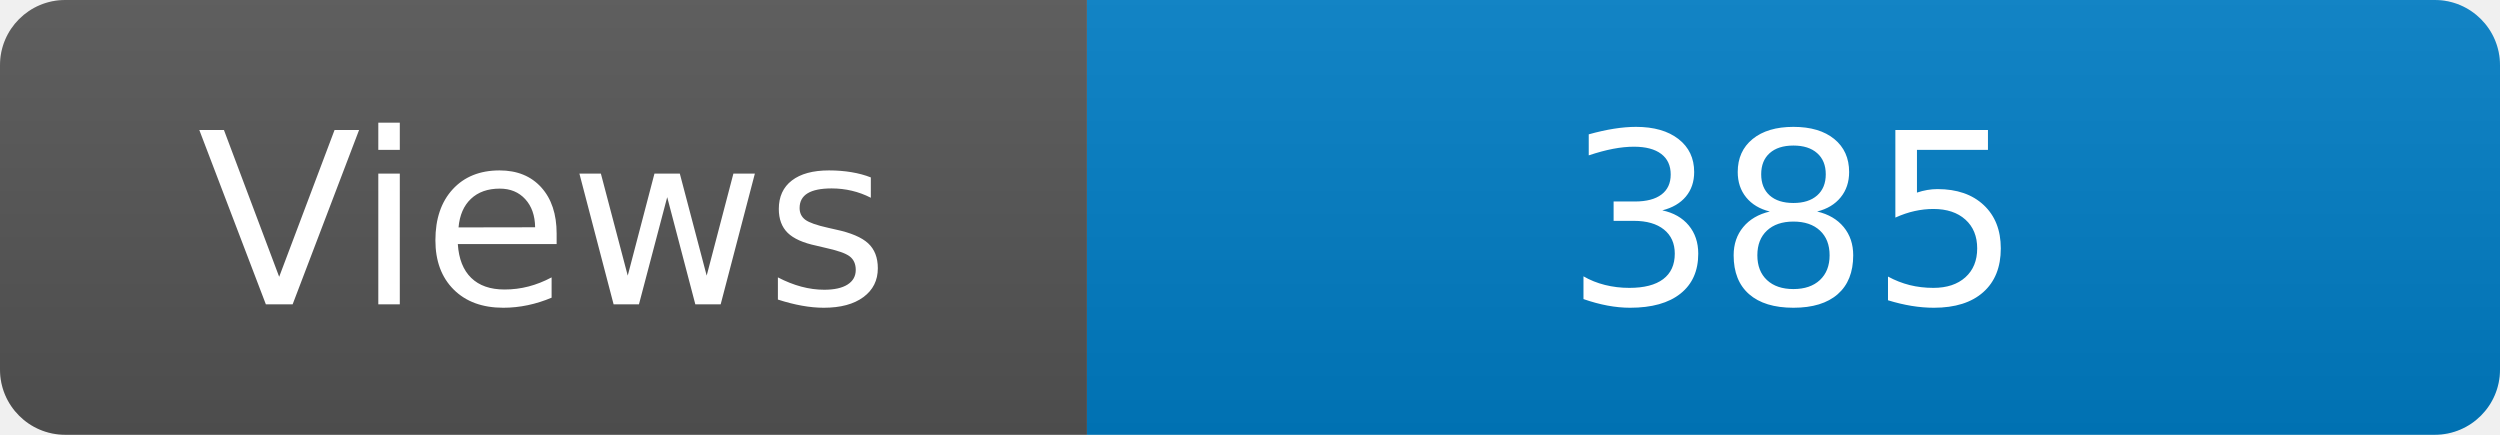
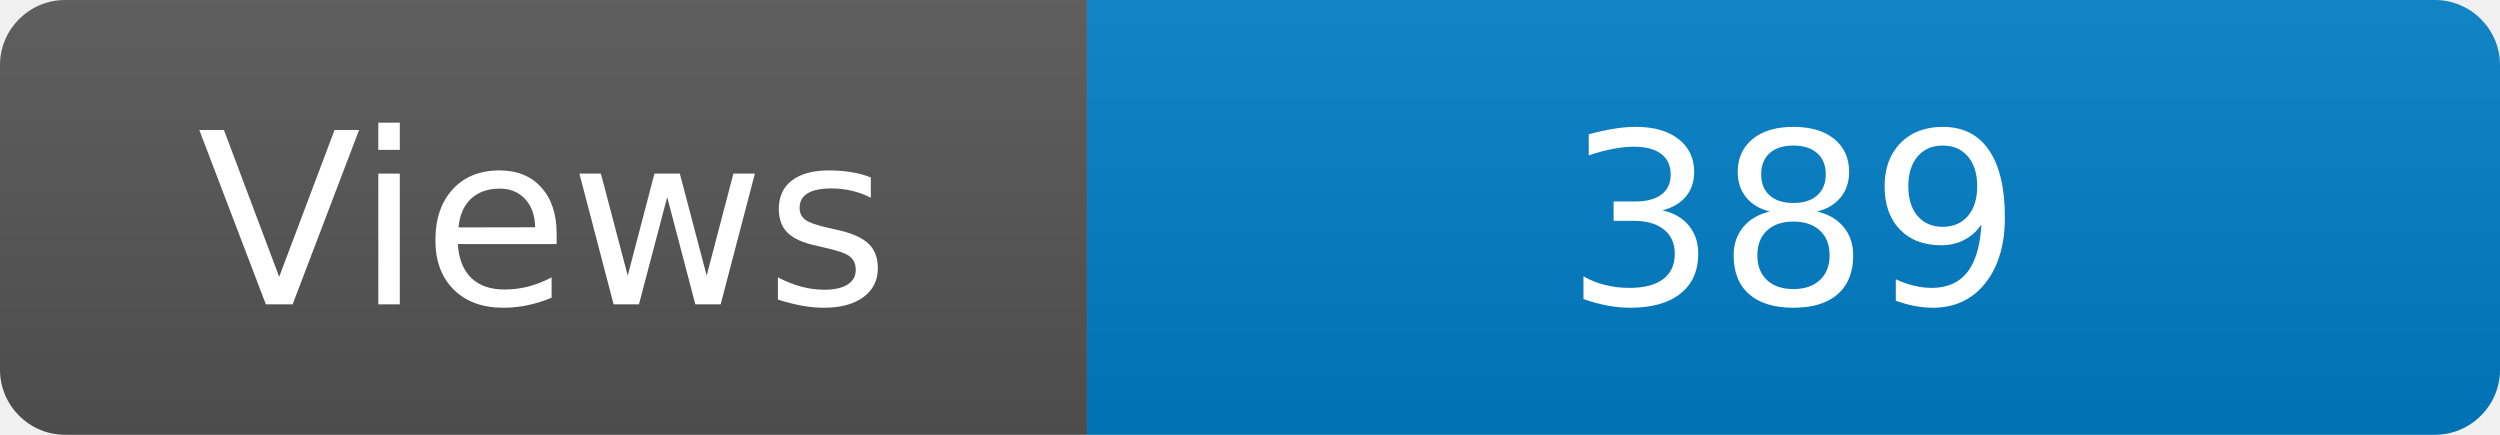
<svg xmlns="http://www.w3.org/2000/svg" width="115" height="20" role="img" aria-label="Maintained?: yes">
  <linearGradient id="s" x2="0" y2="100%">
    <stop offset="0" stop-color="#bbb" stop-opacity=".1" />
    <stop offset="1" stop-opacity=".1" />
  </linearGradient>
  <clipPath id="r">
    <rect width="115" height="20" rx="3" fill="#fff" />
  </clipPath>
  <g clip-path="url(#r)">
    <rect width="50" height="20" fill="#555" />
    <rect x="50" width="160" height="20" fill="#007ec6" />
    <rect width="115" height="20" fill="url(#s)" />
  </g>
  <g fill="#fff" text-anchor="middle" font-family="Verdana,Geneva,DejaVu Sans,sans-serif" font-size="110">
    <text x="250" y="140" transform="scale(.1)" fill="#fff">Views</text>
-     <text x="825" y="140" transform="scale(.1)" fill="#fff">385</text>
+     <text x="825" y="140" transform="scale(.1)" fill="#fff">389</text>
  </g>
</svg>
